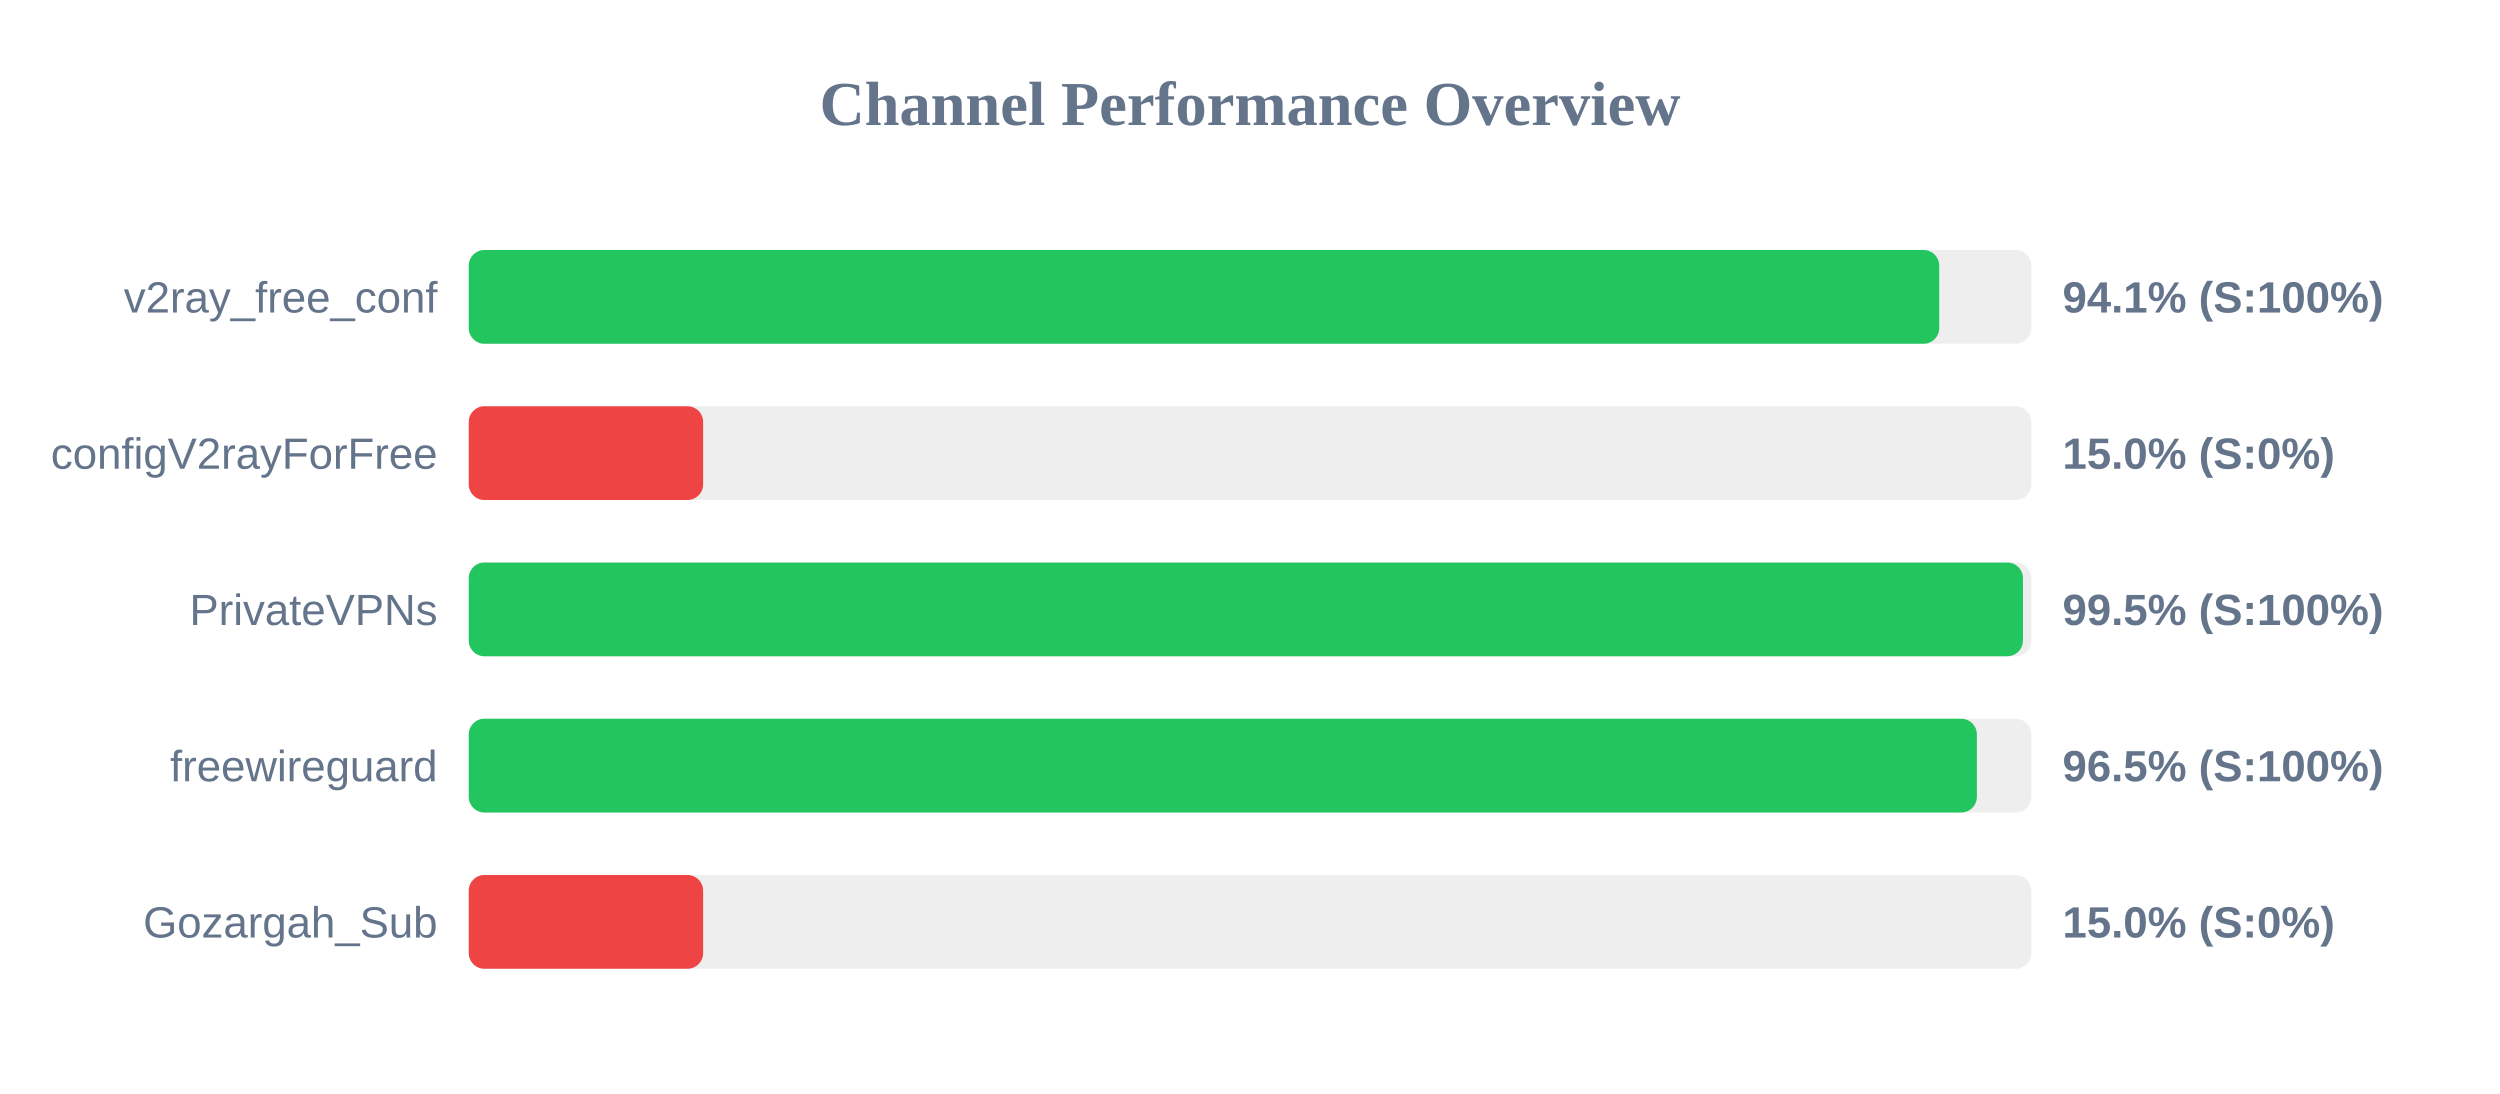
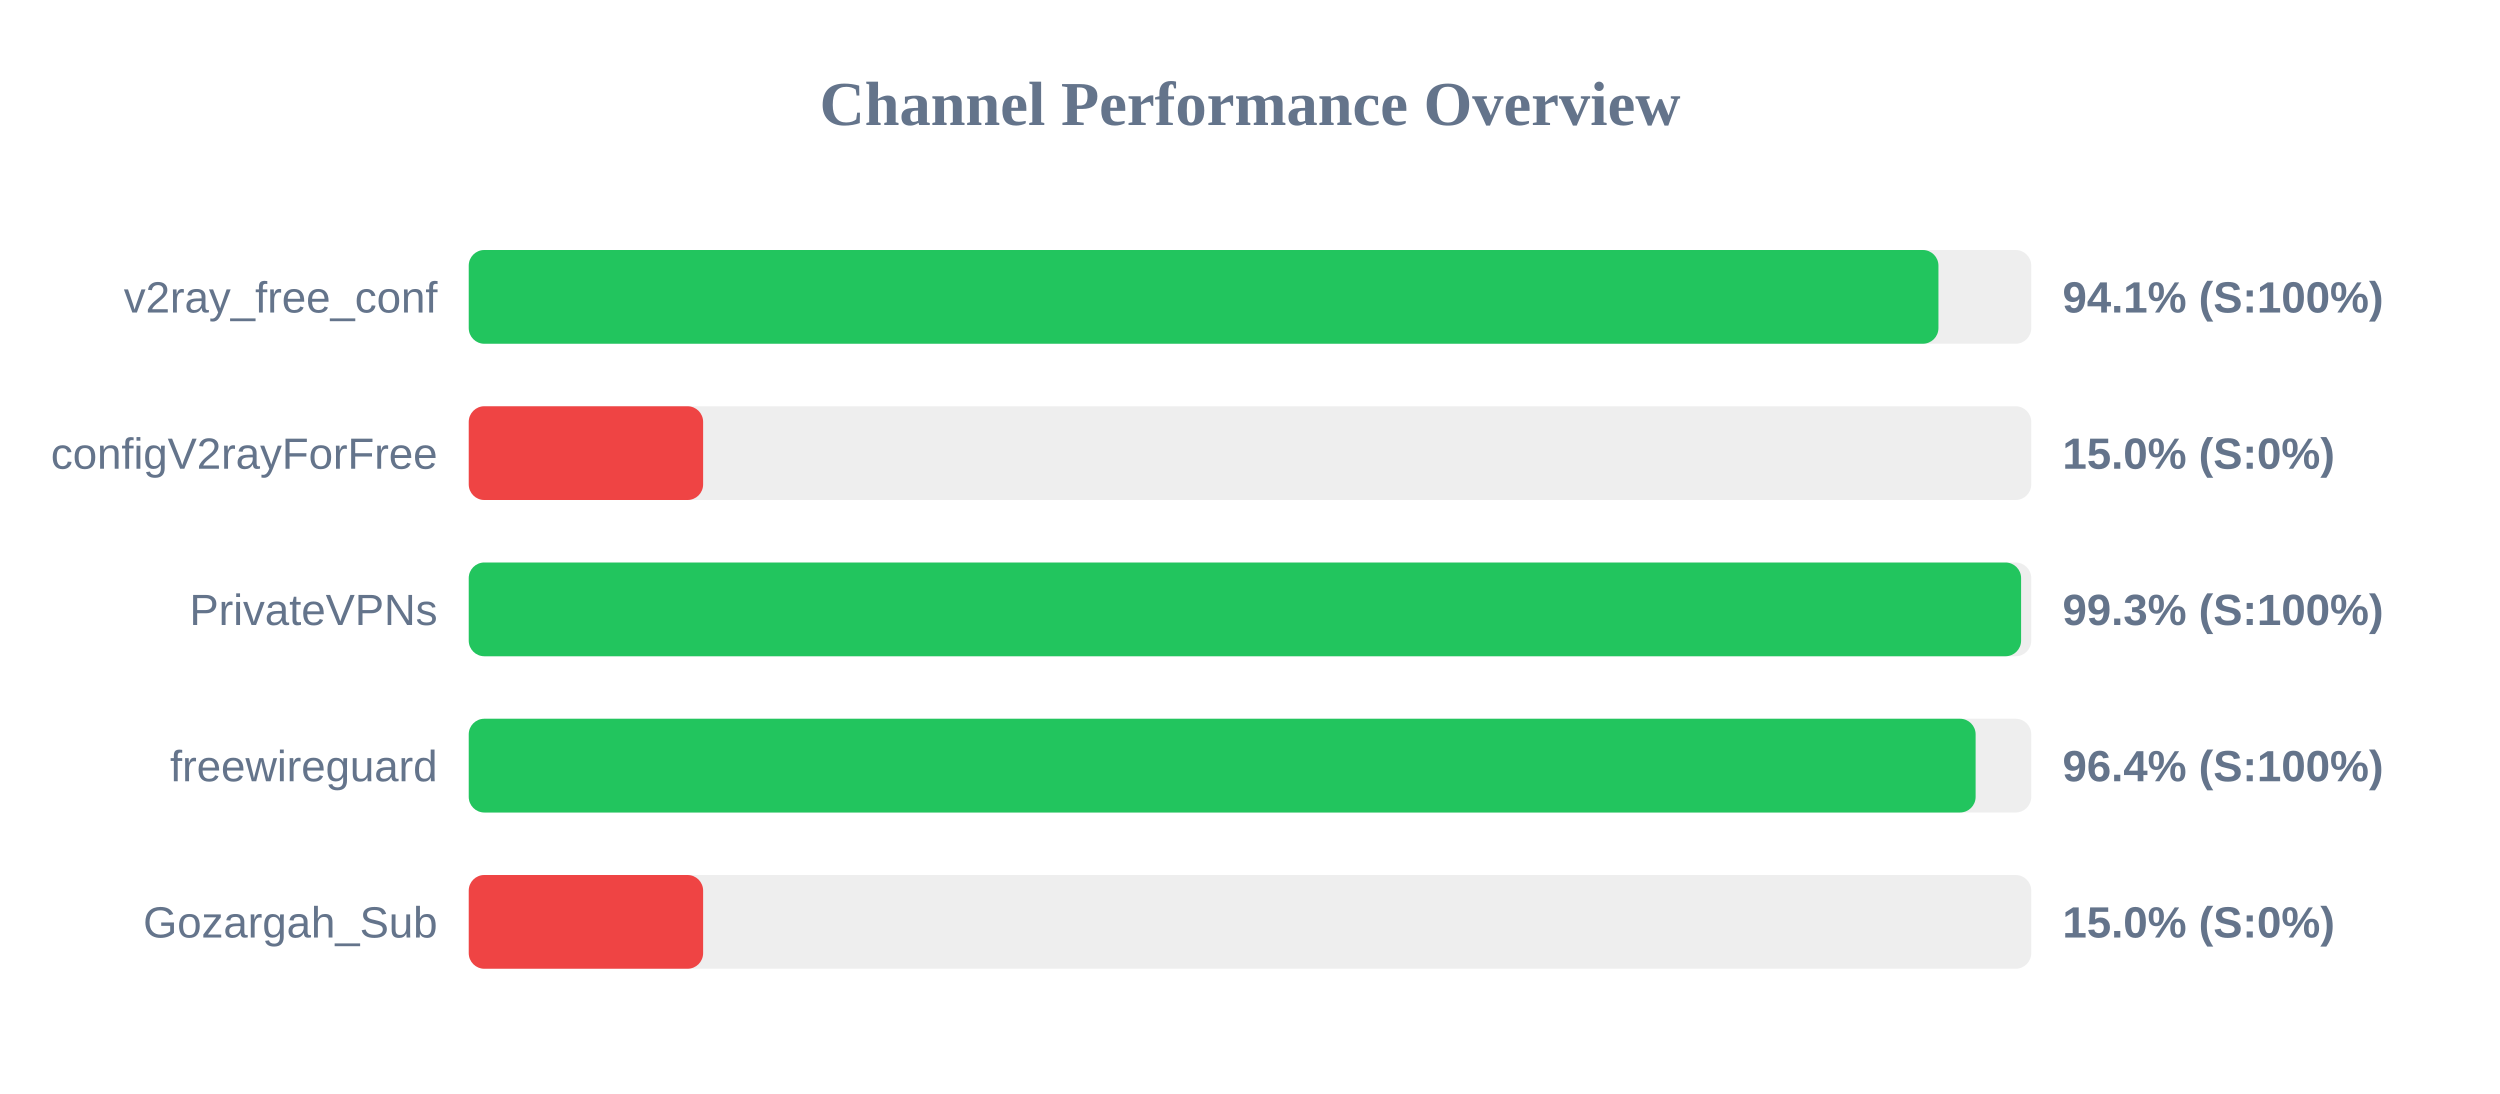
<svg xmlns="http://www.w3.org/2000/svg" width="800" height="350" version="1.1">
  <style>
        .row { font: 14px Arial; fill: #64748b; }
        .score { font: bold 14px Arial; fill: #64748b; }
    </style>
  <text x="400" y="40" text-anchor="middle" font-size="20px" font-weight="bold" fill="#64748b">Channel Performance Overview</text>
  <rect x="150" y="80" width="500" height="30" fill="#eee" rx="5" />
-   <rect x="150" y="80" width="470.55" height="30" fill="#22c55e" rx="5" />
+   <rect x="150" y="80" width="470.3" height="30" fill="#22c55e" rx="5" />
  <text x="140" y="100" text-anchor="end" class="row">v2ray_free_conf</text>
  <text x="660" y="100" text-anchor="start" class="score">94.1% (S:100%)</text>
  <rect x="150" y="130" width="500" height="30" fill="#eee" rx="5" />
  <rect x="150" y="130" width="75.0" height="30" fill="#ef4444" rx="5" />
  <text x="140" y="150" text-anchor="end" class="row">configV2rayForFree</text>
  <text x="660" y="150" text-anchor="start" class="score">15.0% (S:0%)</text>
  <rect x="150" y="180" width="500" height="30" fill="#eee" rx="5" />
-   <rect x="150" y="180" width="497.35" height="30" fill="#22c55e" rx="5" />
+   <rect x="150" y="180" width="496.75" height="30" fill="#22c55e" rx="5" />
  <text x="140" y="200" text-anchor="end" class="row">PrivateVPNs</text>
-   <text x="660" y="200" text-anchor="start" class="score">99.5% (S:100%)</text>
+   <text x="660" y="200" text-anchor="start" class="score">99.3% (S:100%)</text>
  <rect x="150" y="230" width="500" height="30" fill="#eee" rx="5" />
-   <rect x="150" y="230" width="482.6" height="30" fill="#22c55e" rx="5" />
+   <rect x="150" y="230" width="482.2" height="30" fill="#22c55e" rx="5" />
  <text x="140" y="250" text-anchor="end" class="row">freewireguard</text>
-   <text x="660" y="250" text-anchor="start" class="score">96.5% (S:100%)</text>
+   <text x="660" y="250" text-anchor="start" class="score">96.4% (S:100%)</text>
  <rect x="150" y="280" width="500" height="30" fill="#eee" rx="5" />
  <rect x="150" y="280" width="75.0" height="30" fill="#ef4444" rx="5" />
  <text x="140" y="300" text-anchor="end" class="row">Gozargah_Sub</text>
  <text x="660" y="300" text-anchor="start" class="score">15.0% (S:0%)</text>
</svg>
